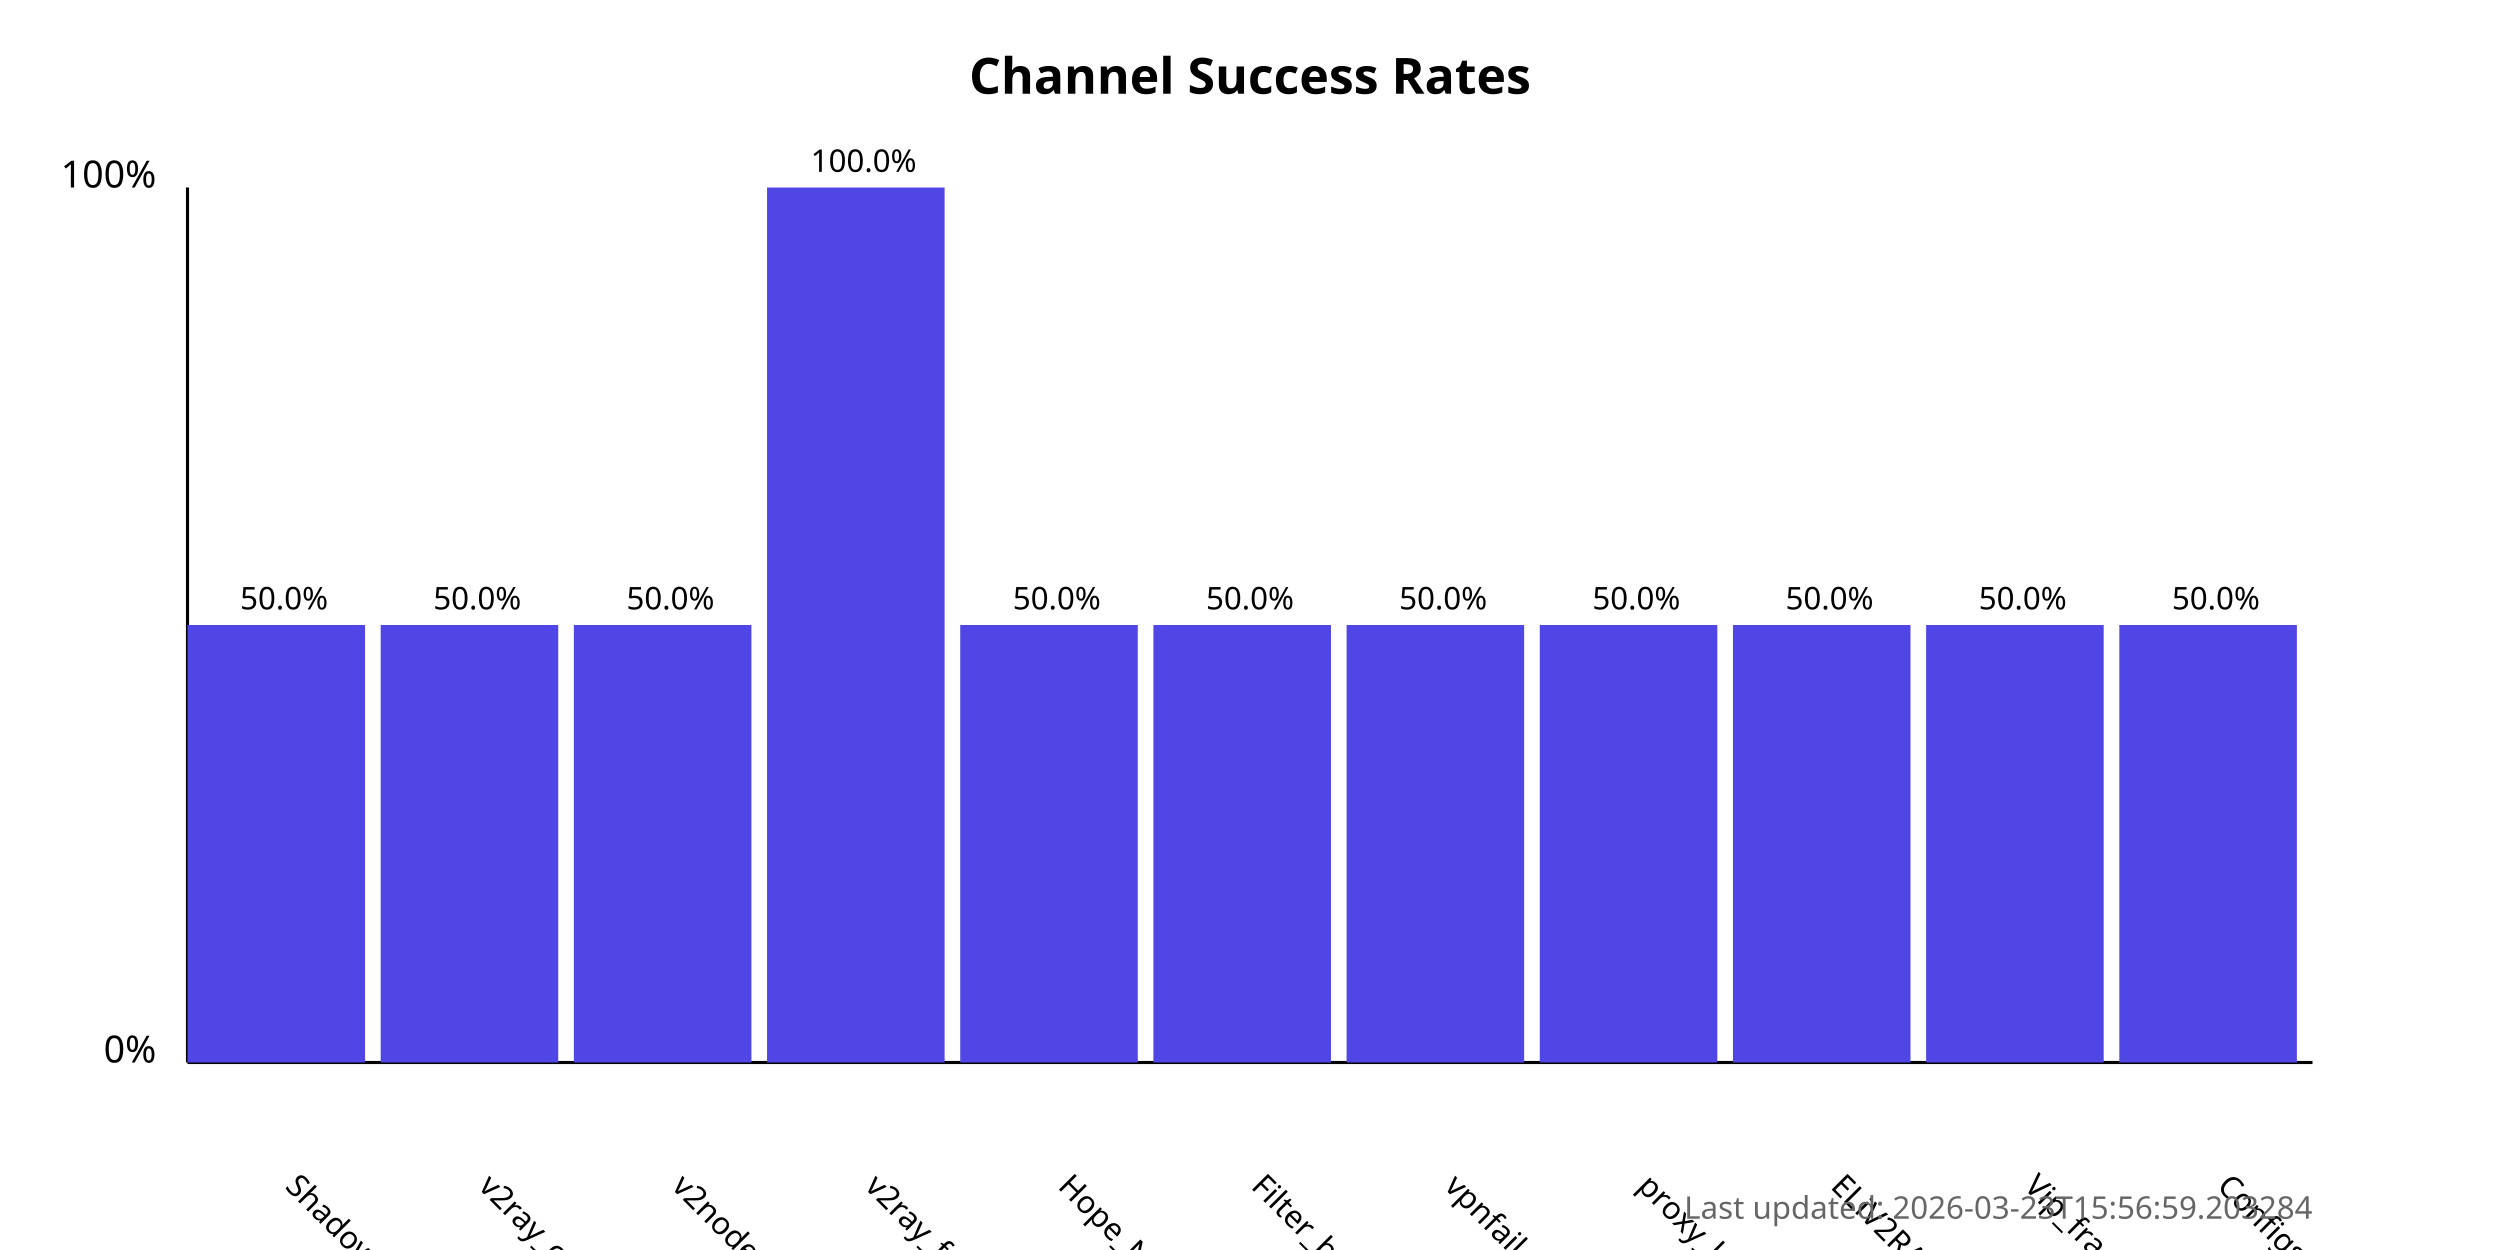
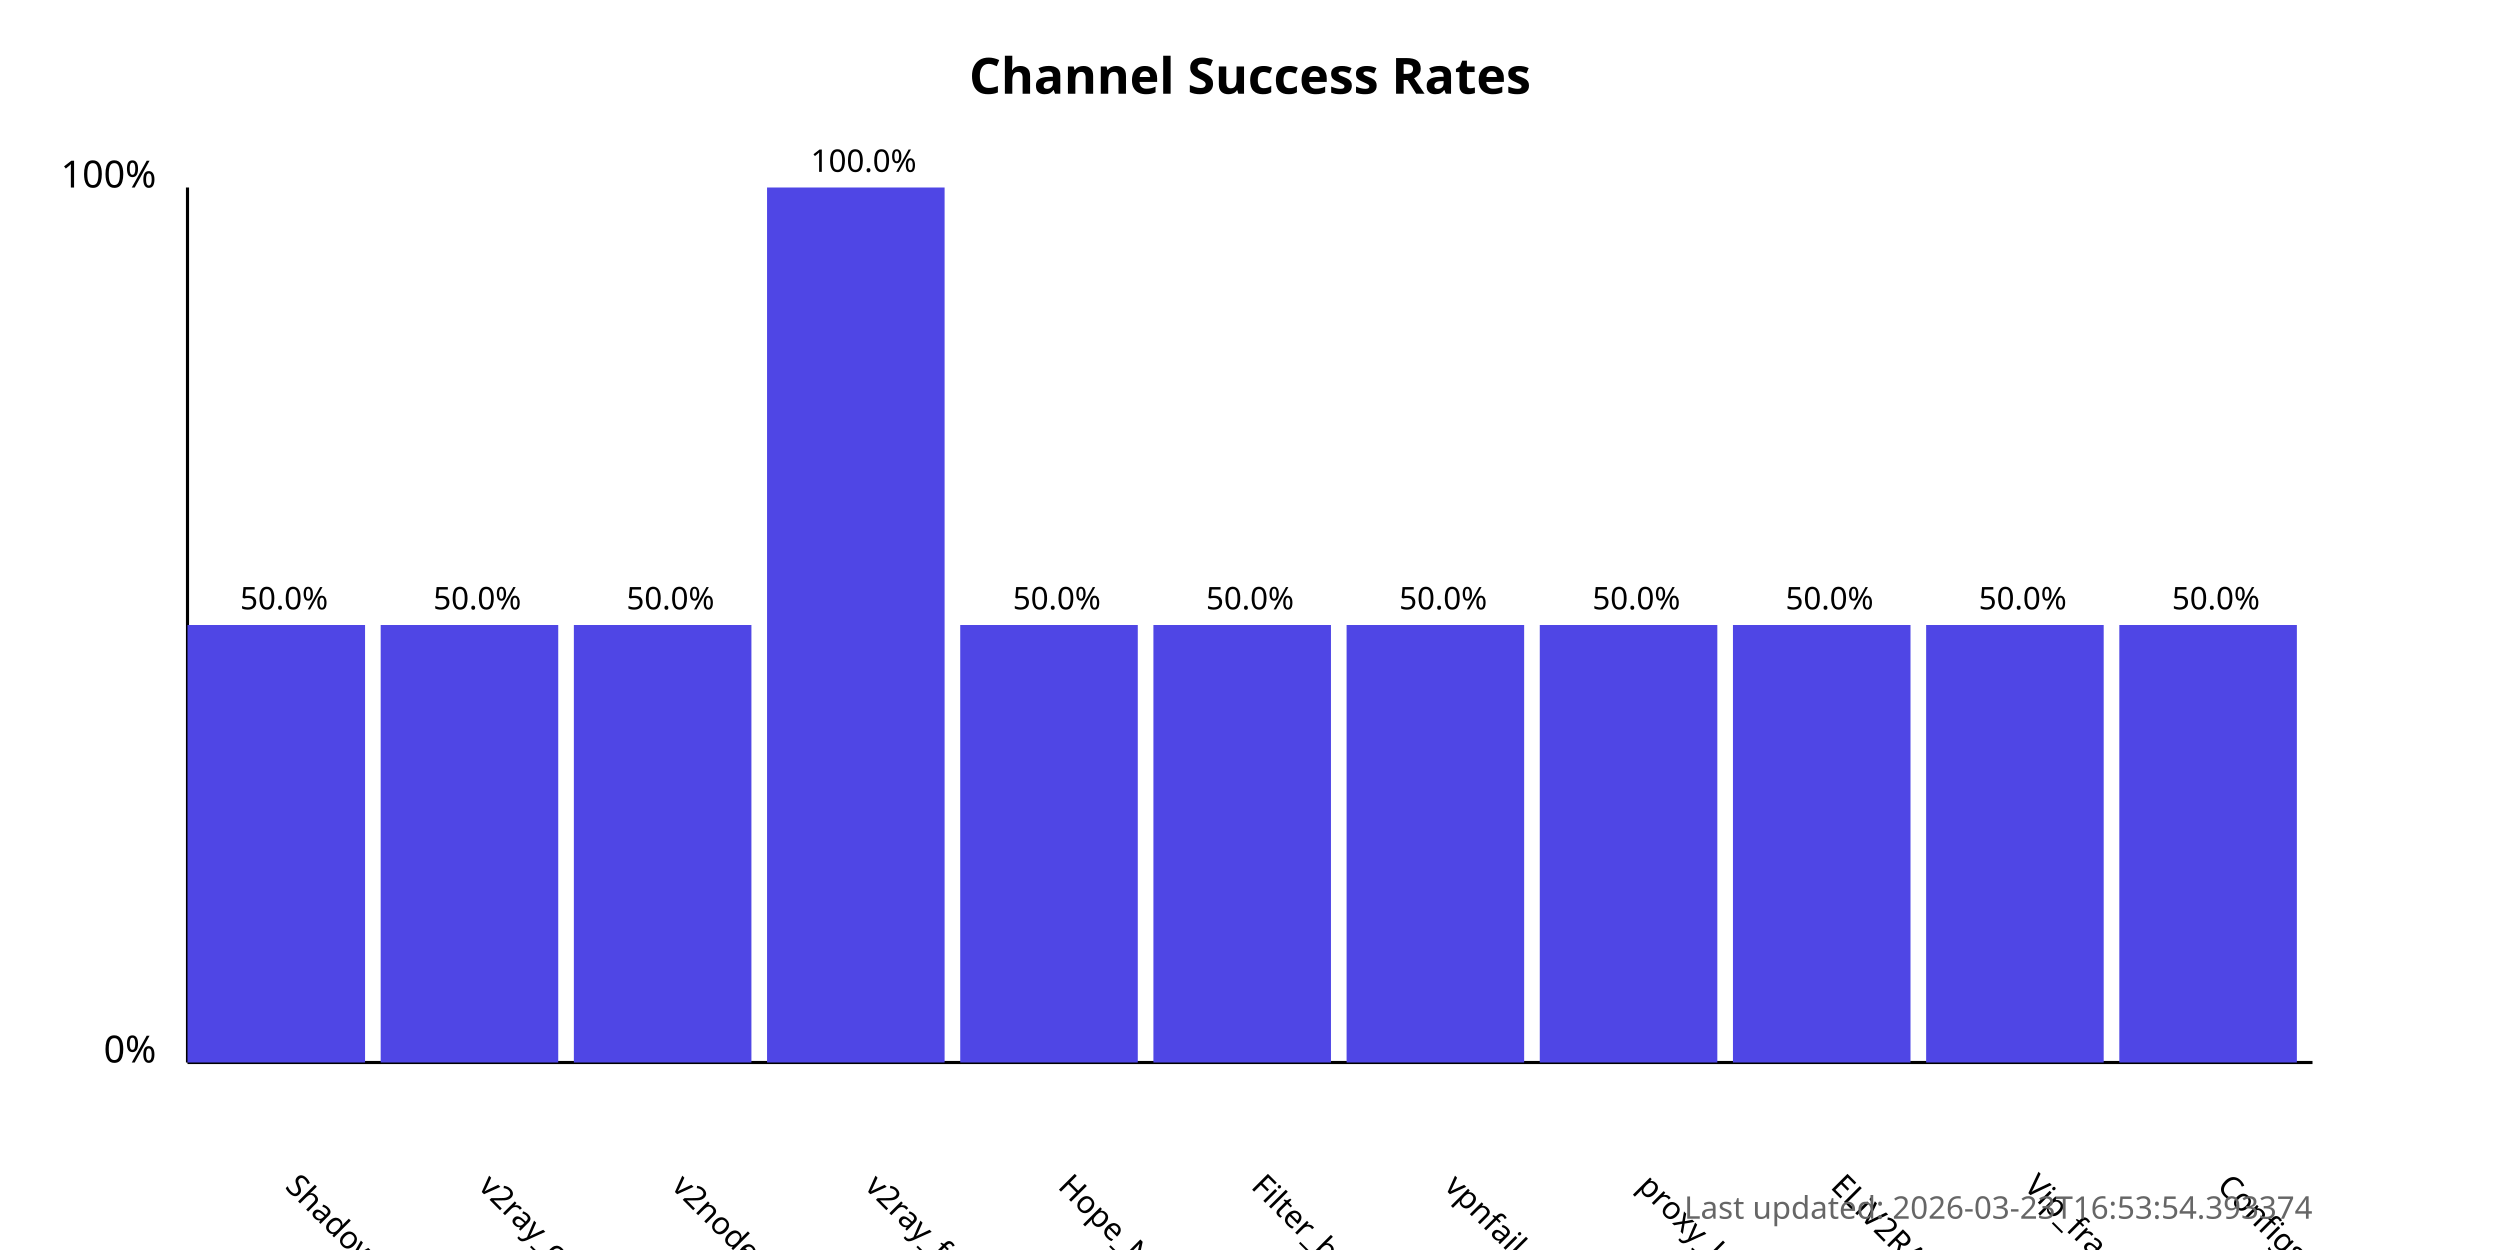
<svg xmlns="http://www.w3.org/2000/svg" width="800" height="400">
  <style>
            .chart-title { font: bold 16px sans-serif; }
            .axis-label { font: 12px sans-serif; }
            .tick-label { font: 10px sans-serif; }
            .bar { fill: #4f46e5; }
            .bar:hover { fill: #6366f1; }
            .timestamp { font: 10px sans-serif; fill: #666; }
        </style>
  <text x="400.0" y="30" text-anchor="middle" class="chart-title">
            Channel Success Rates
        </text>
  <line x1="60" y1="340" x2="60" y2="60" stroke="black" stroke-width="1" />
  <line x1="60" y1="340" x2="740" y2="340" stroke="black" stroke-width="1" />
  <text x="50" y="340" text-anchor="end" class="axis-label">0%</text>
  <text x="50" y="60" text-anchor="end" class="axis-label">100%</text>
  <g>
    <rect x="60" y="200.0" width="56.818" height="140.0" class="bar" />
    <text x="90.909" y="380" transform="rotate(45, 90.90909, 380)" text-anchor="start" class="tick-label">
                ShadowProxy66
            </text>
    <text x="90.909" y="195.0" text-anchor="middle" class="tick-label">
                50.0%
            </text>
  </g>
  <g>
    <rect x="121.818" y="200.0" width="56.818" height="140.0" class="bar" />
    <text x="152.727" y="380" transform="rotate(45, 152.7273, 380)" text-anchor="start" class="tick-label">
                v2ray_configs_pool
            </text>
    <text x="152.727" y="195.0" text-anchor="middle" class="tick-label">
                50.0%
            </text>
  </g>
  <g>
    <rect x="183.636" y="200.0" width="56.818" height="140.0" class="bar" />
    <text x="214.545" y="380" transform="rotate(45, 214.5455, 380)" text-anchor="start" class="tick-label">
                v2nodes
            </text>
    <text x="214.545" y="195.0" text-anchor="middle" class="tick-label">
                50.0%
            </text>
  </g>
  <g>
    <rect x="245.455" y="60.0" width="56.818" height="280.0" class="bar" />
    <text x="276.364" y="380" transform="rotate(45, 276.3636, 380)" text-anchor="start" class="tick-label">
                v2ray_free_conf
            </text>
    <text x="276.364" y="55.0" text-anchor="middle" class="tick-label">
                100.0%
            </text>
  </g>
  <g>
    <rect x="307.273" y="200.0" width="56.818" height="140.0" class="bar" />
    <text x="338.182" y="380" transform="rotate(45, 338.1818, 380)" text-anchor="start" class="tick-label">
                Hope_Net
            </text>
    <text x="338.182" y="195.0" text-anchor="middle" class="tick-label">
                50.0%
            </text>
  </g>
  <g>
    <rect x="369.091" y="200.0" width="56.818" height="140.0" class="bar" />
    <text x="400.0" y="380" transform="rotate(45, 400.0, 380)" text-anchor="start" class="tick-label">
                Filter_breaker
            </text>
    <text x="400.0" y="195.0" text-anchor="middle" class="tick-label">
                50.0%
            </text>
  </g>
  <g>
    <rect x="430.909" y="200.0" width="56.818" height="140.0" class="bar" />
    <text x="461.818" y="380" transform="rotate(45, 461.8182, 380)" text-anchor="start" class="tick-label">
                vpnfail_vless
            </text>
    <text x="461.818" y="195.0" text-anchor="middle" class="tick-label">
                50.0%
            </text>
  </g>
  <g>
    <rect x="492.727" y="200.0" width="56.818" height="140.0" class="bar" />
    <text x="523.636" y="380" transform="rotate(45, 523.6364, 380)" text-anchor="start" class="tick-label">
                proxy_kafee
            </text>
    <text x="523.636" y="195.0" text-anchor="middle" class="tick-label">
                50.0%
            </text>
  </g>
  <g>
    <rect x="554.545" y="200.0" width="56.818" height="140.0" class="bar" />
    <text x="585.455" y="380" transform="rotate(45, 585.4545, 380)" text-anchor="start" class="tick-label">
                ELiV2RAY
            </text>
    <text x="585.455" y="195.0" text-anchor="middle" class="tick-label">
                50.0%
            </text>
  </g>
  <g>
    <rect x="616.364" y="200.0" width="56.818" height="140.0" class="bar" />
    <text x="647.273" y="380" transform="rotate(45, 647.2727, 380)" text-anchor="start" class="tick-label">
                Vip_fragment_v2ray
            </text>
    <text x="647.273" y="195.0" text-anchor="middle" class="tick-label">
                50.0%
            </text>
  </g>
  <g>
    <rect x="678.182" y="200.0" width="56.818" height="140.0" class="bar" />
    <text x="709.091" y="380" transform="rotate(45, 709.0909, 380)" text-anchor="start" class="tick-label">
                ConfigsHubPlus
            </text>
    <text x="709.091" y="195.0" text-anchor="middle" class="tick-label">
                50.0%
            </text>
  </g>
  <text x="740" y="390" text-anchor="end" class="timestamp">
-             Last updated: 2026-03-23T15:56:59.203284
+             Last updated: 2026-03-23T16:53:54.393374
        </text>
</svg>
